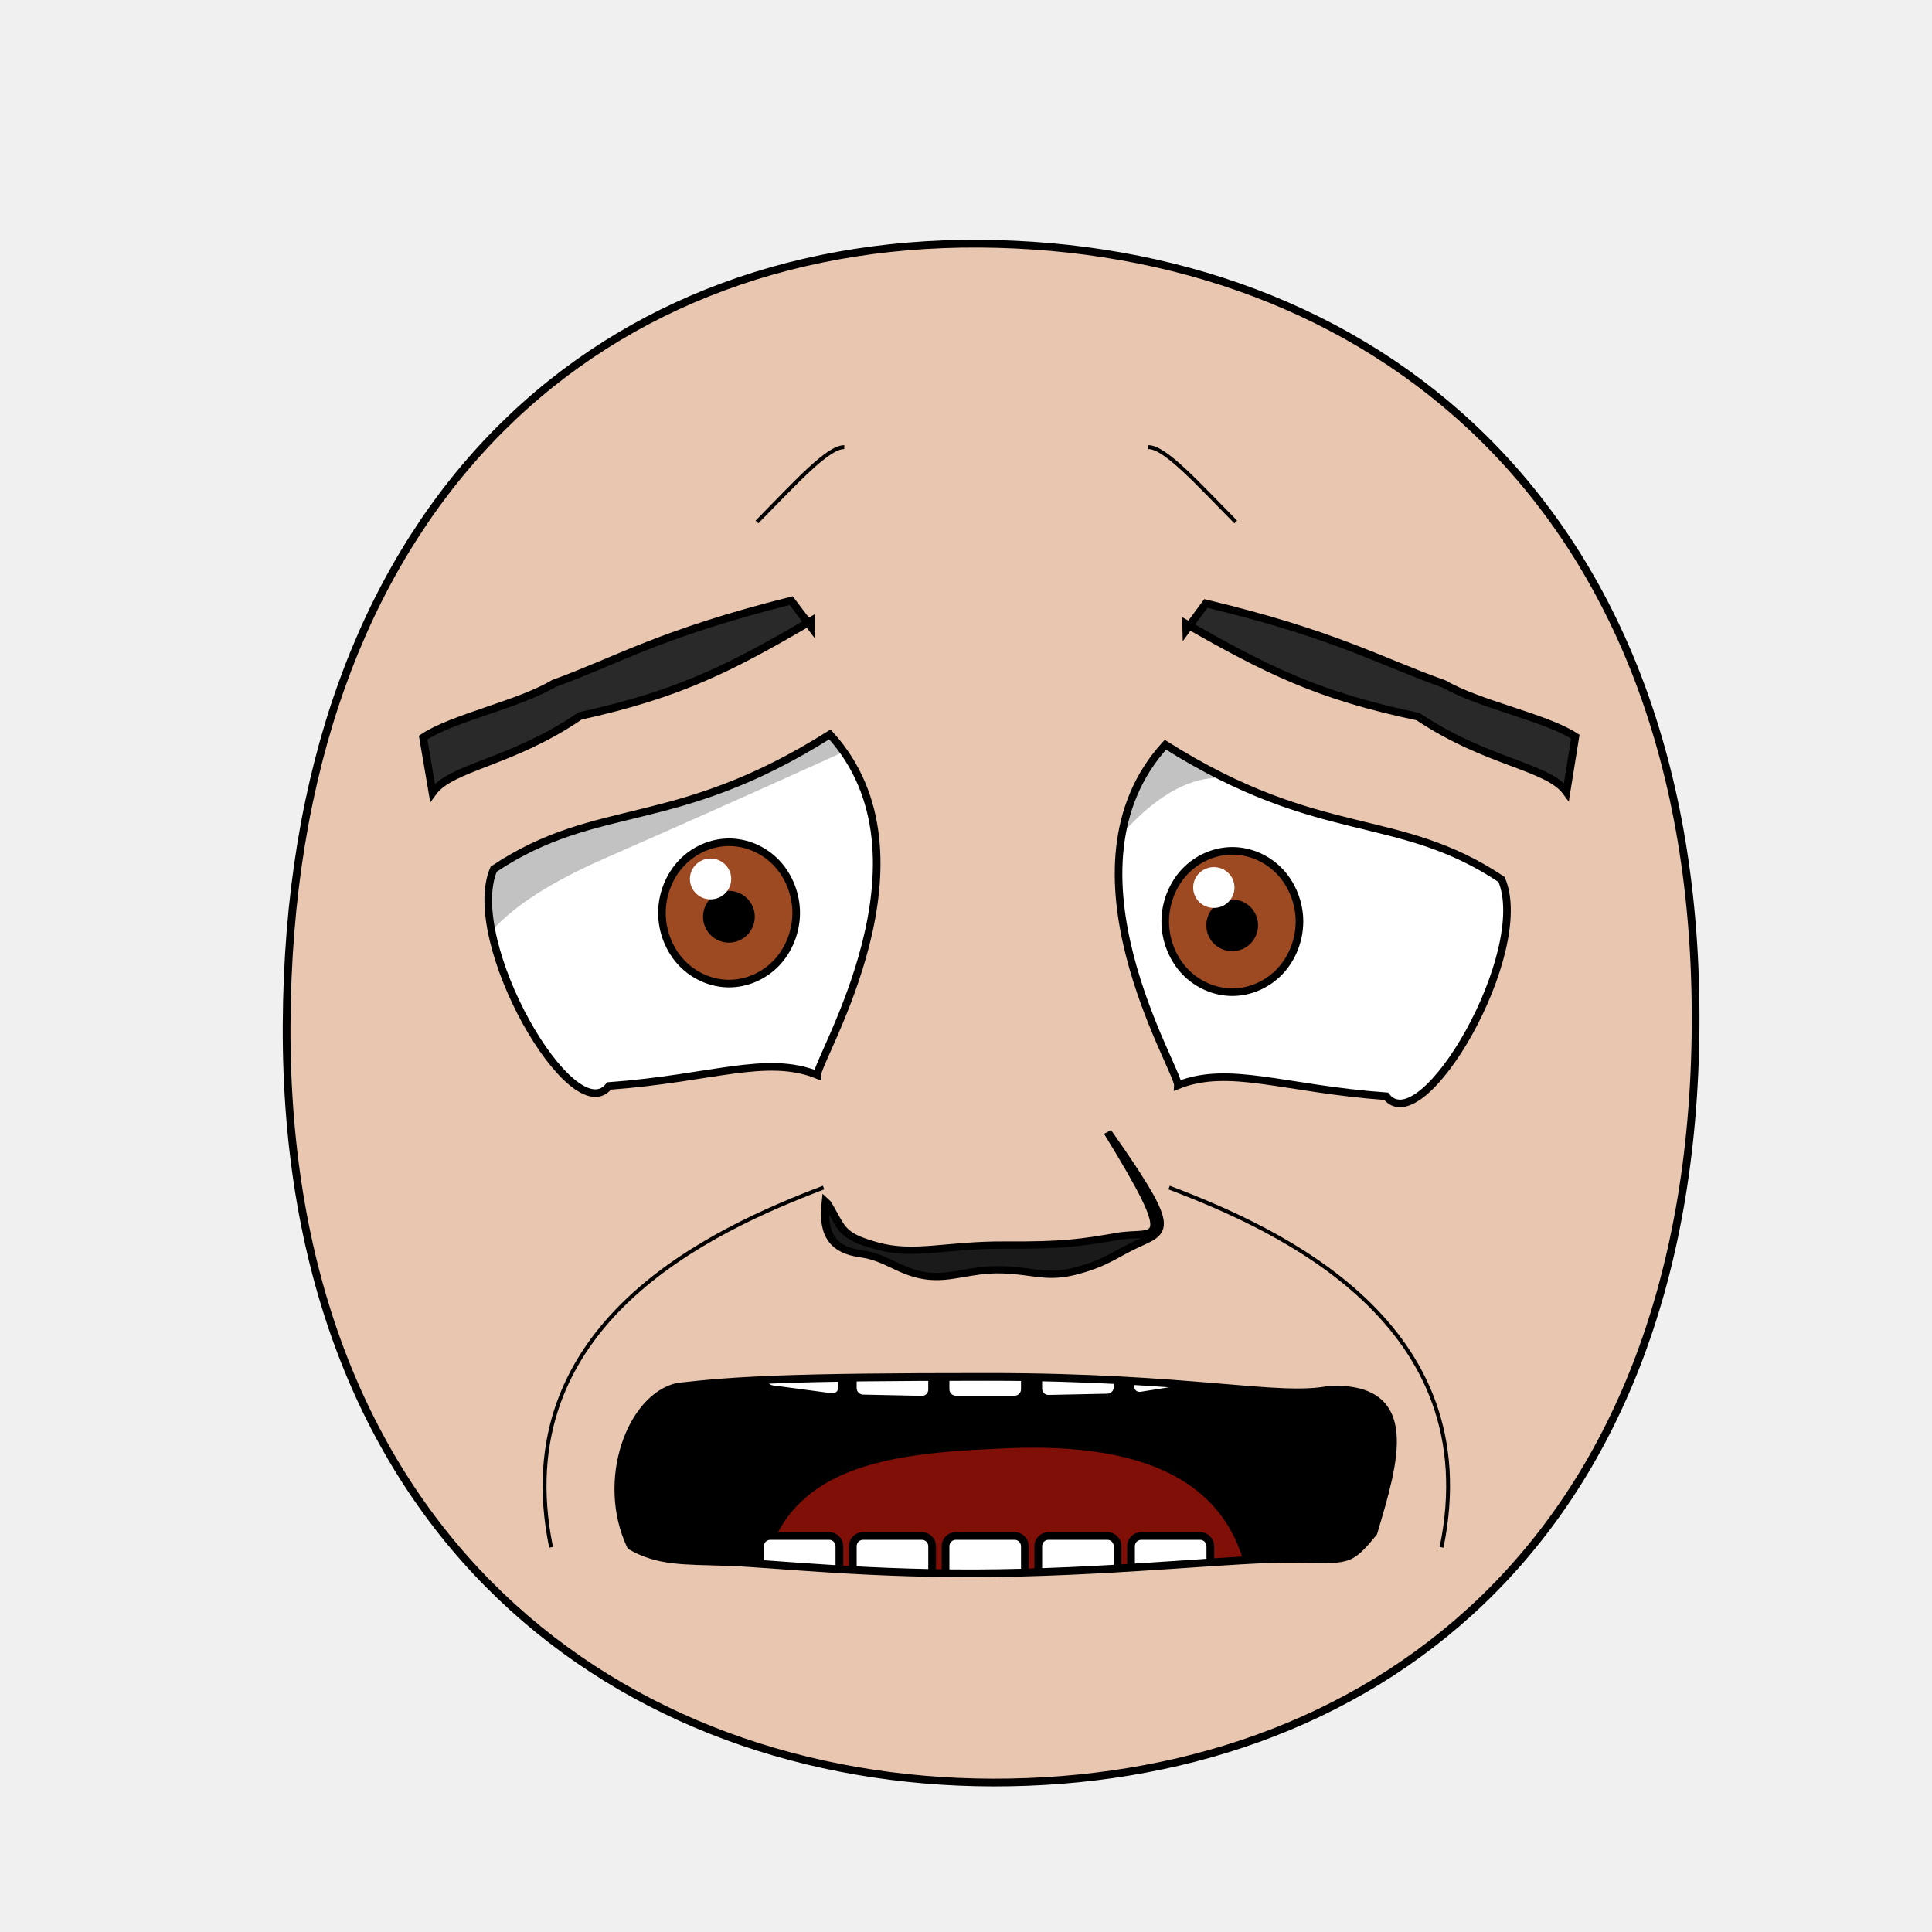
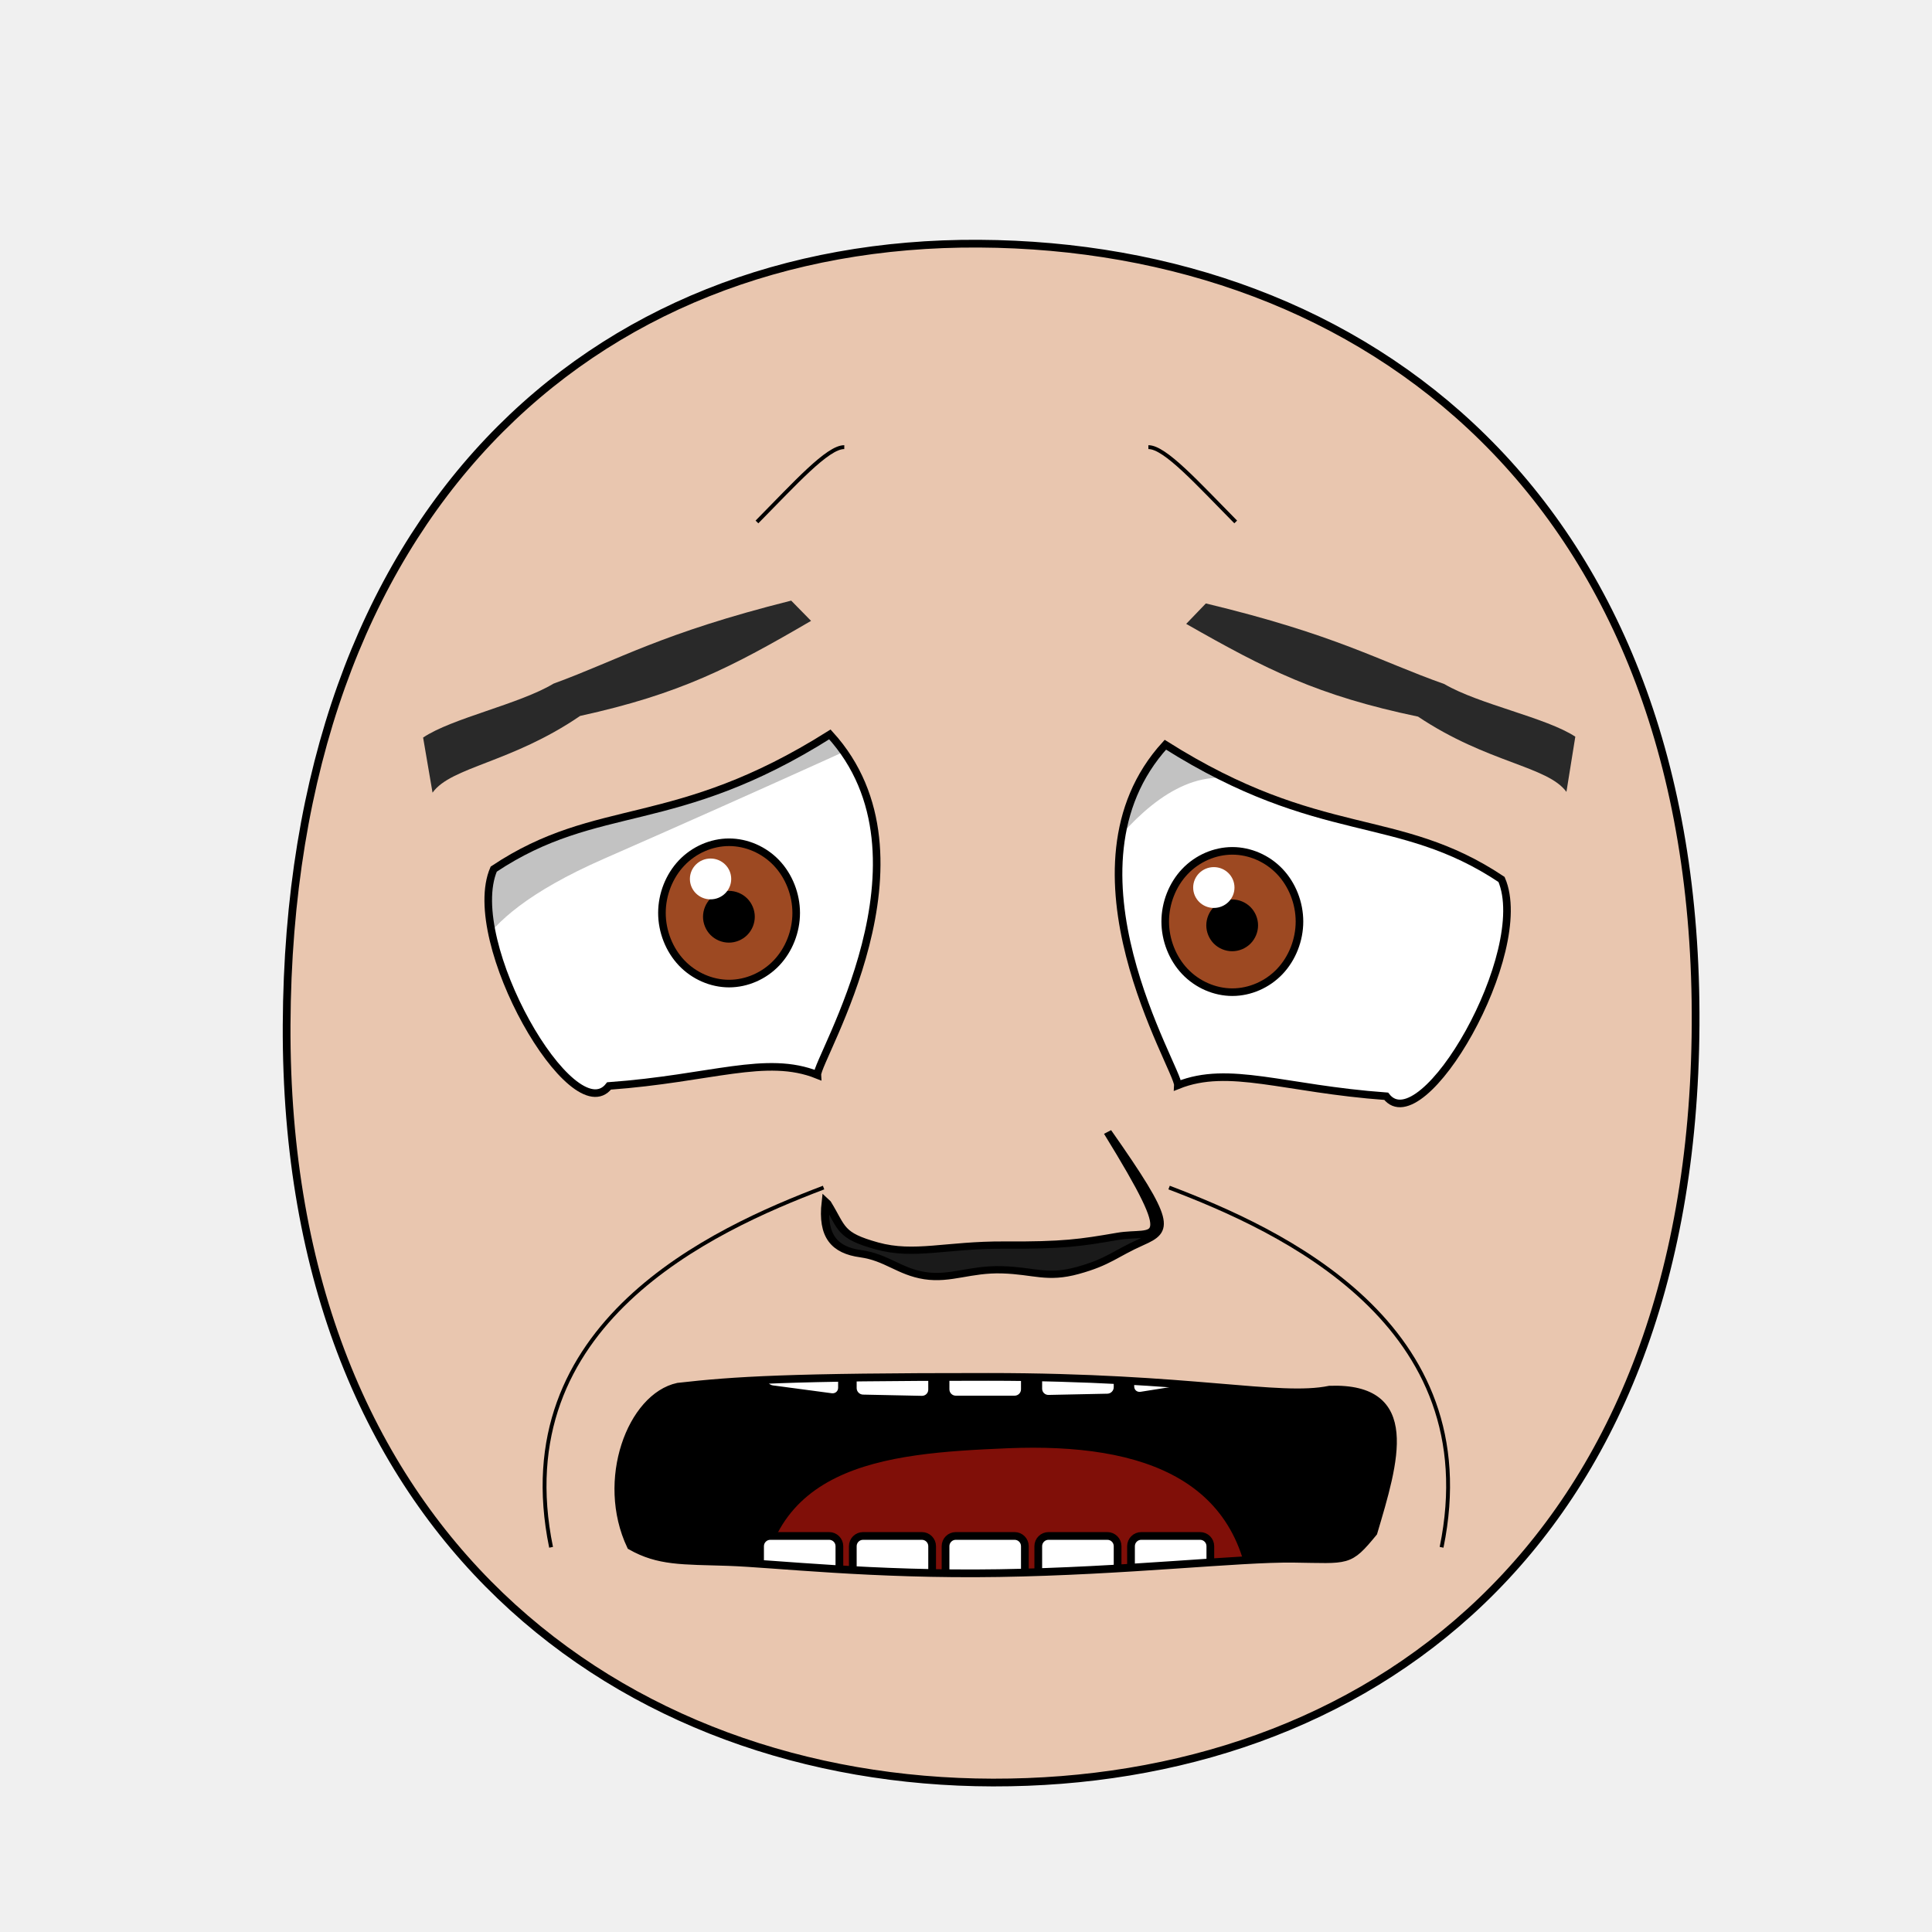
- <svg xmlns="http://www.w3.org/2000/svg" xmlns:xlink="http://www.w3.org/1999/xlink" version="1.1" viewBox="0 0 250 250" id="emoticon-front-view" width="100%" height="100%">
+ <svg xmlns="http://www.w3.org/2000/svg" xmlns:xlink="http://www.w3.org/1999/xlink" height="100%" width="100%" id="emoticon-front-view" viewBox="0 0 250 250" version="1.1">
  <defs id="defs4">
    <linearGradient id="linearGradient5745">
-       <stop style="stop-color:#f4c815;stop-opacity:1" id="stop5747" offset="0" />
-       <stop style="stop-color:#cc0000;stop-opacity:1" id="stop5749" offset="1" />
+       <stop style="stop-color:#f4c815;stop-opacity:1" offset="0" id="stop5747" />
+       <stop style="stop-color:#cc0000;stop-opacity:1" offset="1" id="stop5749" />
    </linearGradient>
    <linearGradient id="linearGradient2823">
-       <stop style="stop-color:#000000;stop-opacity:1" id="stop2825" offset="0" />
-       <stop style="stop-color:#780023;stop-opacity:1" id="stop2827" offset="1" />
+       <stop style="stop-color:#000000;stop-opacity:1" offset="0" id="stop2825" />
+       <stop style="stop-color:#780023;stop-opacity:1" offset="1" id="stop2827" />
    </linearGradient>
    <clipPath id="clipPath2967">
-       <use transform="translate(-55.480,15.250)" id="use2969" x="0" y="0" width="1" height="1" xlink:href="#path3622">
+       <use transform="translate(-55.480,15.250)" xlink:href="#path3622" height="1" width="1" y="0" x="0" id="use2969">
</use>
    </clipPath>
    <clipPath id="clipPath4022">
-       <use transform="matrix(-1,0,0,1,914.210,34.340)" id="use5959" x="0" y="0" width="250" height="250" xlink:href="#path3622">
+       <use transform="matrix(-1,0,0,1,914.210,34.340)" xlink:href="#path3622" height="250" width="250" y="0" x="0" id="use5959">
</use>
    </clipPath>
-     <radialGradient cx="-15.372" cy="2.705" r="1" fx="-15.372" fy="2.705" id="radialGradient5694" xlink:href="#linearGradient5745" gradientUnits="userSpaceOnUse" gradientTransform="matrix(98.09029,121.5278,-104.4591,83.94095,1881.611,1722.677)" spreadMethod="pad">
+     <radialGradient spreadMethod="pad" gradientTransform="matrix(98.09029,121.5278,-104.4591,83.94095,1881.611,1722.677)" gradientUnits="userSpaceOnUse" xlink:href="#linearGradient5745" id="radialGradient5694" fy="2.705" fx="-15.372" r="1" cy="2.705" cx="-15.372">
</radialGradient>
-     <linearGradient x1="107.143" y1="488.076" x2="138.571" y2="606.466" id="irisGradient" xlink:href="#linearGradient2823" gradientUnits="userSpaceOnUse" gradientTransform="translate(37.46307,-25.35117)">
+     <linearGradient gradientTransform="translate(37.46307,-25.35117)" gradientUnits="userSpaceOnUse" xlink:href="#linearGradient2823" id="irisGradient" y2="606.466" x2="138.571" y1="488.076" x1="107.143">
</linearGradient>
-     <clipPath id="clipPath-mouth" clipPathUnits="userSpaceOnUse">
-       <use height="250" width="250" id="use-mouth-outline" xlink:href="#mouth-outline" y="0" x="0" />
+     <clipPath clipPathUnits="userSpaceOnUse" id="clipPath-mouth">
+       <use x="0" y="0" xlink:href="#mouth-outline" id="use-mouth-outline" width="250" height="250" />
    </clipPath>
  </defs>
  <g id="head">
    <path style="fill:#e9c6af;stroke:#000000;stroke-width:1;stroke-opacity:1" d="M 128.480,230.660 C 176.270,230.750 219.010,200.570 219.410,132.640 219.800,64.720 176.760,31.810 126.680,31.530 76.600,31.240 37.380,66.280 37.090,132.640 36.800,199.010 80.690,230.570 128.480,230.660 Z" id="path164">
</path>
  </g>
  <g transform="matrix(0.160,0,0,0.160,61.290,37.470)" style="stroke-width:4.360;stroke-miterlimit:4;stroke-dasharray:none" id="left-eye">
    <path d="M 288.100,359.770 C 379.170,459.650 277.250,622.360 277.990,635.170 236.590,618.580 192.220,638.090 109.500,644.070 80.430,681.570 -8.990,527.410 16.230,468.720 100.680,412.370 162.130,439.270 288.100,359.770 Z" style="fill:#ffffff;stroke:#000000;stroke-width:6.140;stroke-miterlimit:4;stroke-opacity:1;stroke-dasharray:none" id="path3622">
</path>
-     <g transform="translate(55.480,-15.250)" style="stroke-width:4.360;stroke-miterlimit:4;stroke-dasharray:none" clip-path="url(#clipPath2967)" id="lens">
+     <g transform="translate(55.480,-15.250)" style="stroke-width:4.360;stroke-miterlimit:4;stroke-dasharray:none" id="lens" clip-path="url(#clipPath2967)">
      <g id="g4403">
        <path style="fill:#9d4922;fill-opacity:1;stroke:#000000;stroke-width:6.140;stroke-miterlimit:4;stroke-opacity:1;stroke-dasharray:none" d="M 205.380,519.390 C 205.380,534.350 199.530,549.210 189.480,559.790 179.430,570.370 165.310,576.530 151.090,576.530 136.880,576.530 122.760,570.370 112.710,559.790 102.660,549.210 96.800,534.350 96.800,519.390 96.800,504.430 102.660,489.560 112.710,478.980 122.760,468.400 136.880,462.240 151.090,462.240 165.310,462.240 179.430,468.400 189.480,478.980 199.530,489.560 205.380,504.430 205.380,519.390 Z" id="iris">
</path>
        <path d="M 168.820,522.490 C 168.820,527.160 166.890,531.810 163.580,535.120 160.270,538.430 155.630,540.350 150.950,540.350 146.270,540.350 141.630,538.430 138.320,535.120 135.020,531.810 133.090,527.160 133.090,522.490 133.090,517.810 135.020,513.160 138.320,509.850 141.630,506.550 146.270,504.620 150.950,504.620 155.630,504.620 160.270,506.550 163.580,509.850 166.890,513.160 168.820,517.810 168.820,522.490 Z" style="fill:#000000;fill-opacity:1;stroke:#000000;stroke-width:6.140;stroke-miterlimit:4;stroke-opacity:1;stroke-dasharray:none" id="pupil">
</path>
        <path d="M 152.820,491.900 C 152.820,501.050 145.350,508.410 136.110,508.410 126.890,508.410 119.410,501.050 119.410,491.900 119.410,482.800 126.890,475.390 136.110,475.390 145.350,475.390 152.820,482.800 152.820,491.900 Z" style="fill:#ffffff;fill-opacity:1;stroke:none" id="glare">
</path>
      </g>
      <path style="opacity:0.240;fill:#000000;stroke:#000000;stroke-width:1px;stroke-linecap:butt;stroke-linejoin:miter;stroke-opacity:1" d="M -56.360,574.020 -118.800,355.830 226.660,230.150 303.380,361.430 C 303.390,361.430 183.810,416.380 49.480,475.210 -73.440,529.170 -56.360,574.020 -56.360,574.020 Z" id="left-lid-shadow">
</path>
    </g>
  </g>
  <g transform="matrix(0.160,0,0,0.160,50.620,33.310)" style="stroke-width:4.360;stroke-miterlimit:4;stroke-dasharray:none" id="right-eye">
-     <use transform="matrix(-1,0,0,1,914.210,34.340)" id="use3959" x="0" y="0" width="250" height="250" xlink:href="#path3622">
+     <use transform="matrix(-1,0,0,1,914.210,34.340)" xlink:href="#path3622" height="250" width="250" y="0" x="0" id="use3959">
</use>
-     <g clip-path="url(#clipPath4022)" id="g4015">
-       <use transform="translate(529.190,17.700)" style="stroke-width:4.360;stroke-miterlimit:4;stroke-dasharray:none" id="right-lens" x="0" y="0" width="1" height="1" xlink:href="#g4403">
+     <g id="g4015" clip-path="url(#clipPath4022)">
+       <use transform="translate(529.190,17.700)" style="stroke-width:4.360;stroke-miterlimit:4;stroke-dasharray:none" xlink:href="#g4403" height="1" width="1" y="0" x="0" id="right-lens">
</use>
      <path style="opacity:0.240;fill:#000000;stroke:#000000;stroke-width:1px;stroke-linecap:butt;stroke-linejoin:miter;stroke-miterlimit:4;stroke-opacity:1;stroke-dasharray:none" d="M 537.990,543.460 525.650,303.730 777.130,253.410 938.410,436.090 C 938.410,436.090 794.150,491.830 709.750,433.710 625.340,375.600 549.170,524.480 537.990,543.460 Z" id="right-lid-shadow">
</path>
    </g>
  </g>
-   <path d="M 104.940,81.110 104.950,80.340 C 94.650,86.350 88.050,89.790 75.070,92.640 66.140,98.740 58.380,99.200 55.970,102.570 L 54.750,95.440 C 58.470,92.930 67.190,91.130 71.630,88.460 80.100,85.370 85.490,81.960 102.380,77.720 Z" style="fill:#292929;fill-opacity:1;fill-rule:nonzero;stroke:#000000;stroke-width:1;stroke-miterlimit:4;stroke-opacity:1;stroke-dasharray:none" id="left-eye-brow">
+   <path d="M 104.950,80.340 C 94.650,86.350 88.050,89.790 75.070,92.640 66.140,98.740 58.380,99.200 55.970,102.570 L 54.750,95.440 C 58.470,92.930 67.190,91.130 71.630,88.460 80.100,85.370 85.490,81.960 102.380,77.720 Z" style="fill:#292929;fill-opacity:1;fill-rule:nonzero;stroke:4;stroke-width:1;stroke-miterlimit:104.940;stroke-opacity:81.110;stroke-dasharray:none" id="left-eye-brow">
</path>
  <g style="stroke-width:1" transform="matrix(1.130,0,0,1,-17.270,2.110)" id="nose">
    <path style="fill:#1a1a1a;stroke:#000000;stroke-width:0.940;stroke-miterlimit:4;stroke-dasharray:none" d="M 110.020,153.620 C 111.770,156.850 111.400,157.760 115.700,159.110 119.990,160.450 123.630,158.960 130.310,159 136.980,159.050 139.040,158.700 143.240,157.880 147.460,157.040 150.610,159.970 142.120,144.380 149.450,156.180 149.100,157.050 146.020,158.590 142.950,160.130 142.240,161.190 138.690,162.290 135.170,163.390 133.710,162.320 130.040,162.200 126.360,162.080 124.140,163.470 121.190,162.960 118.250,162.440 116.830,160.590 113.850,160.120 110.860,159.660 109.390,157.880 109.840,153.430 Z" id="nose-outline">
</path>
  </g>
-   <use transform="matrix(-1,0.010,0.010,1,257.640,-0.660)" id="right-eye-brow" x="0" y="0" width="250" height="250" xlink:href="#left-eye-brow">
+   <use transform="matrix(-1,0.010,0.010,1,257.640,-0.660)" xlink:href="#left-eye-brow" height="250" width="250" y="0" x="0" id="right-eye-brow">
</use>
  <g id="mouth">
-     <g id="mouth-interior" clip-path="url(#clipPath-mouth)">
-       <rect style="fill:#000000;fill-opacity:1;stroke:none" y="159.934" x="68.16" height="66.556" width="119.944" id="mouth-background">
+     <g clip-path="url(#clipPath-mouth)" id="mouth-interior">
+       <rect style="fill:#000000;fill-opacity:1;stroke:none" id="mouth-background" width="119.944" height="66.556" x="68.16" y="159.934">
</rect>
      <path d="M 98.340,209.750 C 98.010,189.460 114.230,188.070 130.460,187.400 148.010,186.690 161.920,191.440 161.920,209.750 140.730,209.750 119.540,209.750 98.340,209.750 Z" style="fill:#800f08;fill-opacity:1;stroke:none" id="tongue">
</path>
-       <g style="stroke:#000000;stroke-opacity:1" transform="translate(4,-6.350)" id="upper-teeth" morph="fix-children">
-         <rect style="fill:#ffffff;fill-opacity:1;stroke:#000000;stroke-width:1.004;stroke-opacity:1" id="tooth-02" width="10.356" height="15.123" x="95.524" y="158.195" ry="1.325" rx="1.336" transform="matrix(0.991225,0.1321854,0,1,0,0)">
+       <g style="stroke:#000000;stroke-opacity:1" transform="translate(4,-6.350)" morph="fix-children" id="upper-teeth">
+         <rect transform="matrix(0.991225,0.1321854,0,1,0,0)" rx="1.336" ry="1.325" y="158.195" x="95.524" height="15.123" width="10.356" id="tooth-02" style="fill:#ffffff;fill-opacity:1;stroke:#000000;stroke-width:1.004;stroke-opacity:1">
</rect>
-         <rect style="fill:#ffffff;fill-opacity:1;stroke:#000000;stroke-width:1;stroke-opacity:1" rx="1.325" ry="1.325" y="169.934" x="106.375" height="15.123" width="10.267" id="tooth-03" transform="matrix(0.999781,0.02092668,0,1,0,0)">
+         <rect transform="matrix(0.999781,0.02092668,0,1,0,0)" id="tooth-03" width="10.267" height="15.123" x="106.375" y="169.934" ry="1.325" rx="1.325" style="fill:#ffffff;fill-opacity:1;stroke:#000000;stroke-width:1;stroke-opacity:1">
</rect>
-         <rect style="fill:#ffffff;fill-opacity:1;stroke:#000000;stroke-opacity:1" id="tooth-04" width="10.265" height="15.123" x="118.352" y="172.327" ry="1.325" rx="1.325">
+         <rect rx="1.325" ry="1.325" y="172.327" x="118.352" height="15.123" width="10.265" id="tooth-04" style="fill:#ffffff;fill-opacity:1;stroke:#000000;stroke-opacity:1">
</rect>
-         <rect style="fill:#ffffff;fill-opacity:1;stroke:#000000;stroke-width:1;stroke-opacity:1" rx="1.325" ry="1.325" y="174.986" x="130.381" height="15.123" width="10.267" id="tooth-05" transform="matrix(0.999781,-0.02092669,0,1,0,0)">
+         <rect transform="matrix(0.999781,-0.02092669,0,1,0,0)" id="tooth-05" width="10.267" height="15.123" x="130.381" y="174.986" ry="1.325" rx="1.325" style="fill:#ffffff;fill-opacity:1;stroke:#000000;stroke-width:1;stroke-opacity:1">
</rect>
-         <rect style="fill:#ffffff;fill-opacity:1;stroke:#000000;stroke-width:1.006;stroke-opacity:1" id="tooth-06" width="10.394" height="15.123" x="144.054" y="194.646" ry="1.325" rx="1.341" transform="matrix(0.9876076,-0.1569434,0,1,0,0)">
+         <rect transform="matrix(0.9876076,-0.1569434,0,1,0,0)" rx="1.341" ry="1.325" y="194.646" x="144.054" height="15.123" width="10.394" id="tooth-06" style="fill:#ffffff;fill-opacity:1;stroke:#000000;stroke-width:1.006;stroke-opacity:1">
</rect>
      </g>
      <g style="stroke:#000000;stroke-opacity:1" transform="translate(4,26.660)" id="lower-teeth">
-         <rect style="fill:#ffffff;fill-opacity:1;stroke:#000000;stroke-opacity:1" rx="1.325" ry="1.325" y="172.091" x="94.352" height="15.123" width="10.265" id="tooth-09">
+         <rect style="fill:#ffffff;fill-opacity:1;stroke:#000000;stroke-opacity:1" id="tooth-09" width="10.265" height="15.123" x="94.352" y="172.091" ry="1.325" rx="1.325">
</rect>
-         <rect style="fill:#ffffff;fill-opacity:1;stroke:#000000;stroke-opacity:1" id="tooth-10" width="10.265" height="15.123" x="106.352" y="172.091" ry="1.325" rx="1.325">
+         <rect style="fill:#ffffff;fill-opacity:1;stroke:#000000;stroke-opacity:1" rx="1.325" ry="1.325" y="172.091" x="106.352" height="15.123" width="10.265" id="tooth-10">
</rect>
-         <rect style="fill:#ffffff;fill-opacity:1;stroke:#000000;stroke-opacity:1" rx="1.325" ry="1.325" y="172.091" x="118.352" height="15.123" width="10.265" id="tooth-11">
+         <rect style="fill:#ffffff;fill-opacity:1;stroke:#000000;stroke-opacity:1" id="tooth-11" width="10.265" height="15.123" x="118.352" y="172.091" ry="1.325" rx="1.325">
</rect>
-         <rect style="fill:#ffffff;fill-opacity:1;stroke:#000000;stroke-opacity:1" id="tooth-12" width="10.265" height="15.123" x="130.352" y="172.091" ry="1.325" rx="1.325">
+         <rect style="fill:#ffffff;fill-opacity:1;stroke:#000000;stroke-opacity:1" rx="1.325" ry="1.325" y="172.091" x="130.352" height="15.123" width="10.265" id="tooth-12">
</rect>
-         <rect style="fill:#ffffff;fill-opacity:1;stroke:#000000;stroke-opacity:1" rx="1.325" ry="1.325" y="172.091" x="142.352" height="15.123" width="10.265" id="tooth-13">
+         <rect style="fill:#ffffff;fill-opacity:1;stroke:#000000;stroke-opacity:1" id="tooth-13" width="10.265" height="15.123" x="142.352" y="172.091" ry="1.325" rx="1.325">
</rect>
      </g>
    </g>
    <path d="M 177.730,198.310 C 174.510,202.230 174.510,201.790 167.390,201.700 160.280,201.610 145.690,203.300 129.260,203.560 112.840,203.820 100.120,202.320 94.200,202.120 88.280,201.930 85.230,202.100 81.620,200.050 77.600,191.540 81.680,180.740 87.730,179.440 95.070,178.610 102.000,178.160 127.900,178.170 154.320,178.170 165.470,181.170 172.050,179.820 183.490,179.420 180.460,189.100 177.730,198.310 Z" style="fill:none;stroke:#000000;stroke-width:1px;stroke-miterlimit:4;stroke-opacity:1" id="mouth-outline">
</path>
  </g>
  <g style="stroke-width:2;stroke-miterlimit:16;stroke-dasharray:none" id="wrinkles">
    <path d="M 97.950,67.540 C 102.870,62.560 107.110,57.830 109.250,57.860" style="fill:none;stroke:#000000;stroke-width:0.500;stroke-linecap:butt;stroke-linejoin:miter;stroke-miterlimit:4;stroke-opacity:1;stroke-dasharray:none" id="wrinkle-left-brow">
</path>
    <path d="M 71.310,200.220 C 65.370,171.280 92.210,159.130 106.570,153.670" style="fill:none;stroke:#000000;stroke-width:0.500;stroke-linecap:butt;stroke-linejoin:miter;stroke-opacity:1;stroke-miterlimit:4;stroke-dasharray:none" id="wrinkle-left-cheek">
</path>
-     <use transform="matrix(-1,0,0,1,257.850,0)" style="stroke-width:0.500;stroke-miterlimit:4;stroke-dasharray:none" height="250" width="250" id="wrinkle-right-brow" xlink:href="#wrinkle-left-brow" y="0" x="0">
+     <use transform="matrix(-1,0,0,1,257.850,0)" style="stroke-width:0.500;stroke-miterlimit:4;stroke-dasharray:none" x="0" y="0" xlink:href="#wrinkle-left-brow" id="wrinkle-right-brow" width="250" height="250">
</use>
-     <use transform="matrix(-1,0,0,1,257.850,0)" style="stroke-width:0.500;stroke-miterlimit:4;stroke-dasharray:none" height="250" width="250" id="wrinkle-right-cheek" xlink:href="#wrinkle-left-cheek" y="0" x="0">
+     <use transform="matrix(-1,0,0,1,257.850,0)" style="stroke-width:0.500;stroke-miterlimit:4;stroke-dasharray:none" x="0" y="0" xlink:href="#wrinkle-left-cheek" id="wrinkle-right-cheek" width="250" height="250">
</use>
  </g>
</svg>
